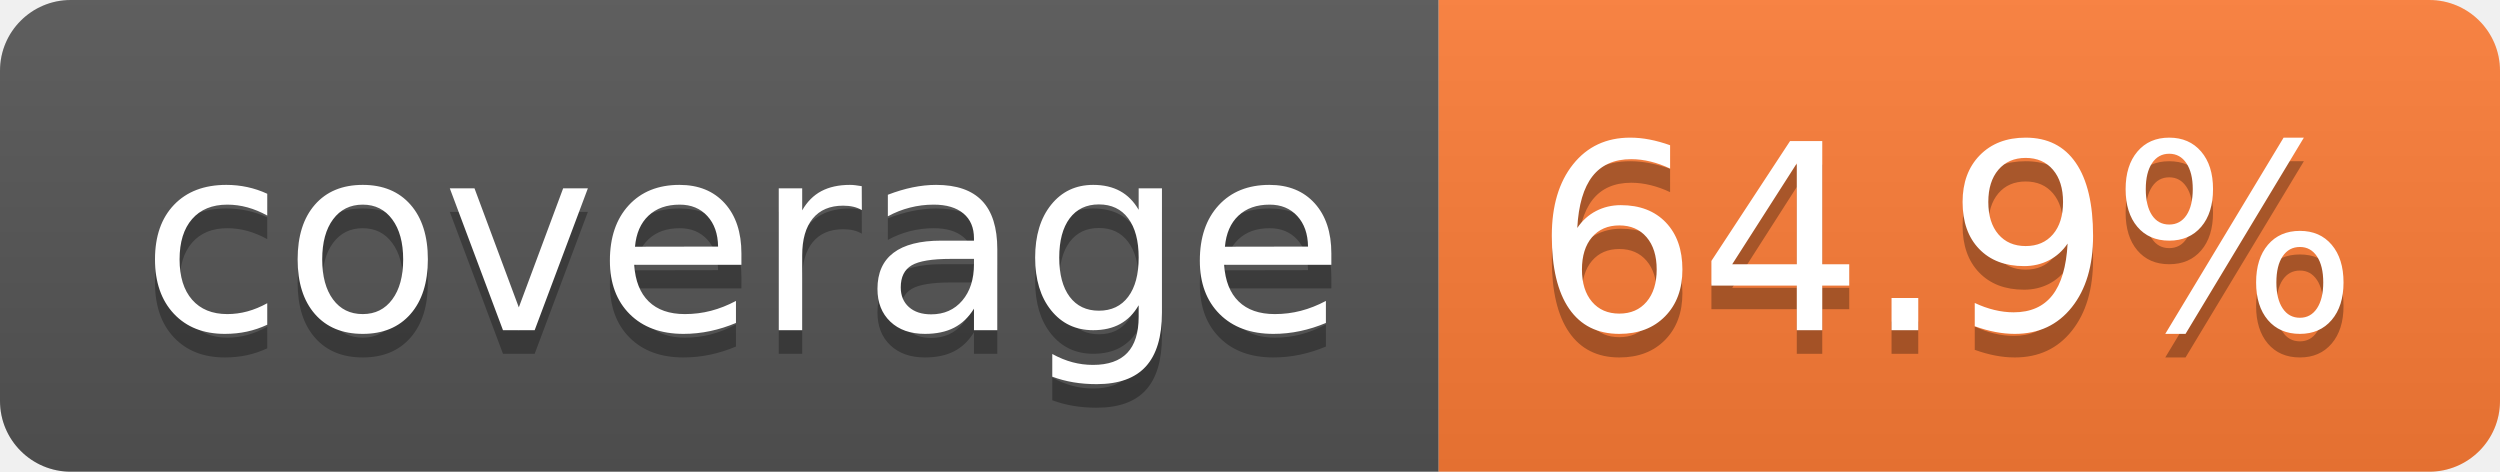
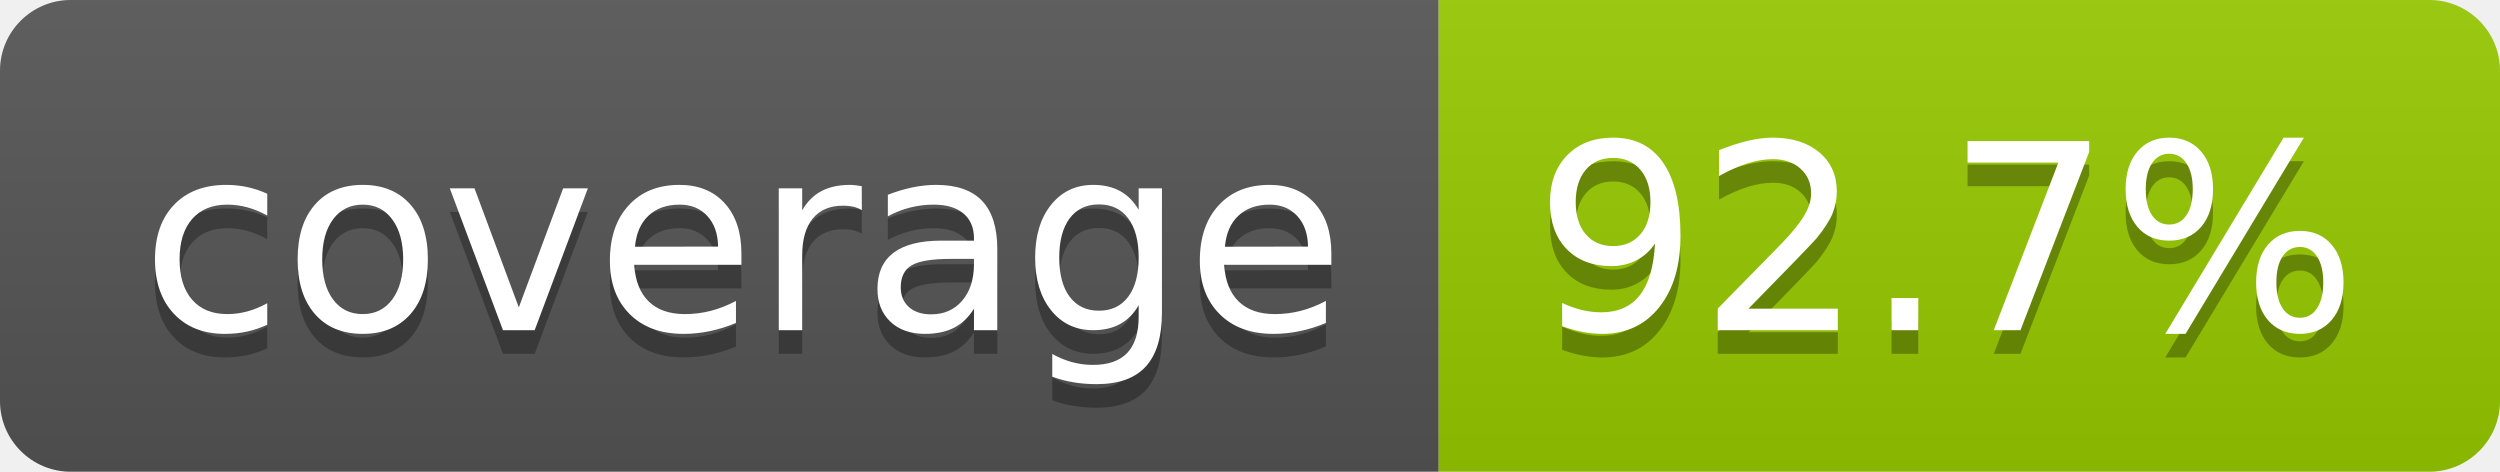
- <svg xmlns="http://www.w3.org/2000/svg" width="106" height="20" role="img" aria-label="coverage: 64.9%">
+ <svg xmlns="http://www.w3.org/2000/svg" width="106" height="20" role="img" aria-label="coverage: 92.7%">
  <linearGradient id="s" x2="0" y2="100%">
    <stop offset="0" stop-color="#bbb" stop-opacity=".1" />
    <stop offset="1" stop-opacity=".1" />
  </linearGradient>
  <clipPath id="r">
    <rect width="106" height="20" rx="3" fill="#fff" />
  </clipPath>
  <g clip-path="url(#r)">
    <rect width="61" height="20" fill="#555" />
-     <rect x="61" width="45" height="20" fill="#fe7d37" />
+     <rect x="61" width="45" height="20" fill="#97ca00" />
    <rect width="106" height="20" fill="url(#s)" />
  </g>
  <g fill="#fff" text-anchor="middle" font-family="Verdana,Geneva,DejaVu Sans,sans-serif" text-rendering="geometricPrecision" font-size="110">
    <text aria-hidden="true" x="315" y="150" fill="#010101" fill-opacity=".3" transform="scale(.1)" textLength="510">coverage</text>
    <text x="315" y="140" transform="scale(.1)" fill="#fff" textLength="510">coverage</text>
-     <text aria-hidden="true" x="825" y="150" fill="#010101" fill-opacity=".3" transform="scale(.1)" textLength="350">64.9%</text>
-     <text x="825" y="140" transform="scale(.1)" fill="#fff" textLength="350">64.9%</text>
+     <text aria-hidden="true" x="825" y="150" fill="#010101" fill-opacity=".3" transform="scale(.1)" textLength="350">92.7%</text>
+     <text x="825" y="140" transform="scale(.1)" fill="#fff" textLength="350">92.7%</text>
  </g>
</svg>
